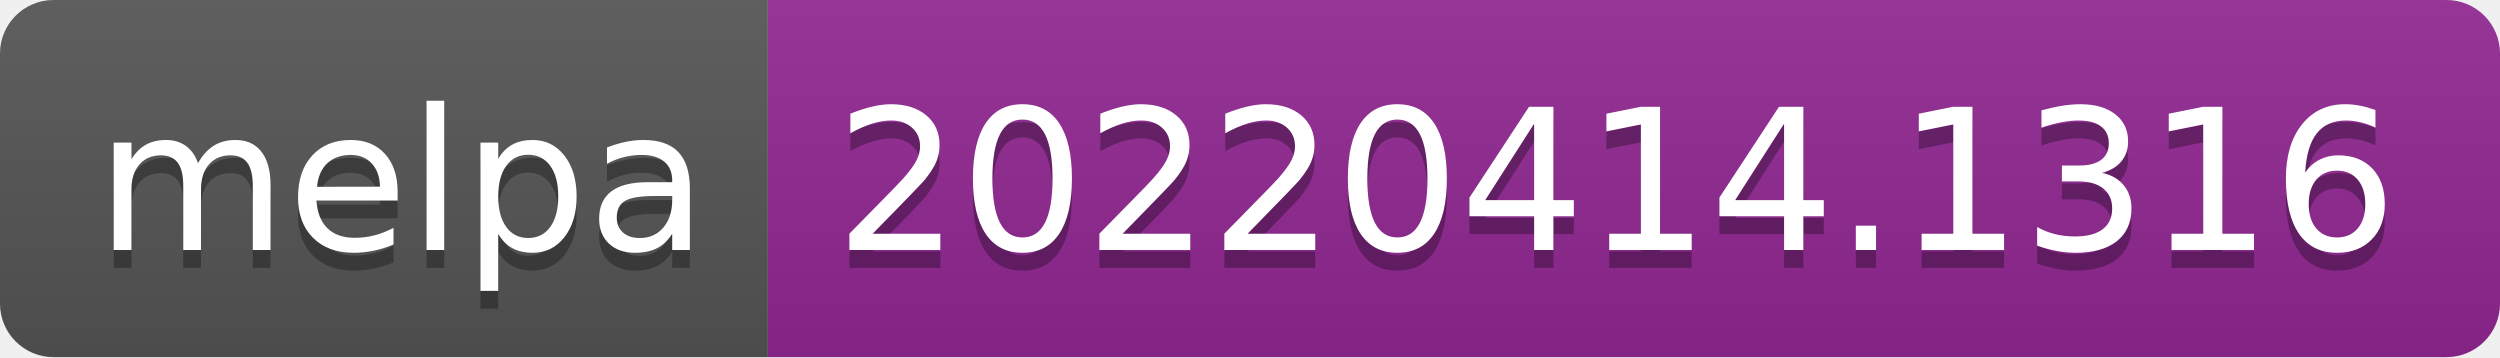
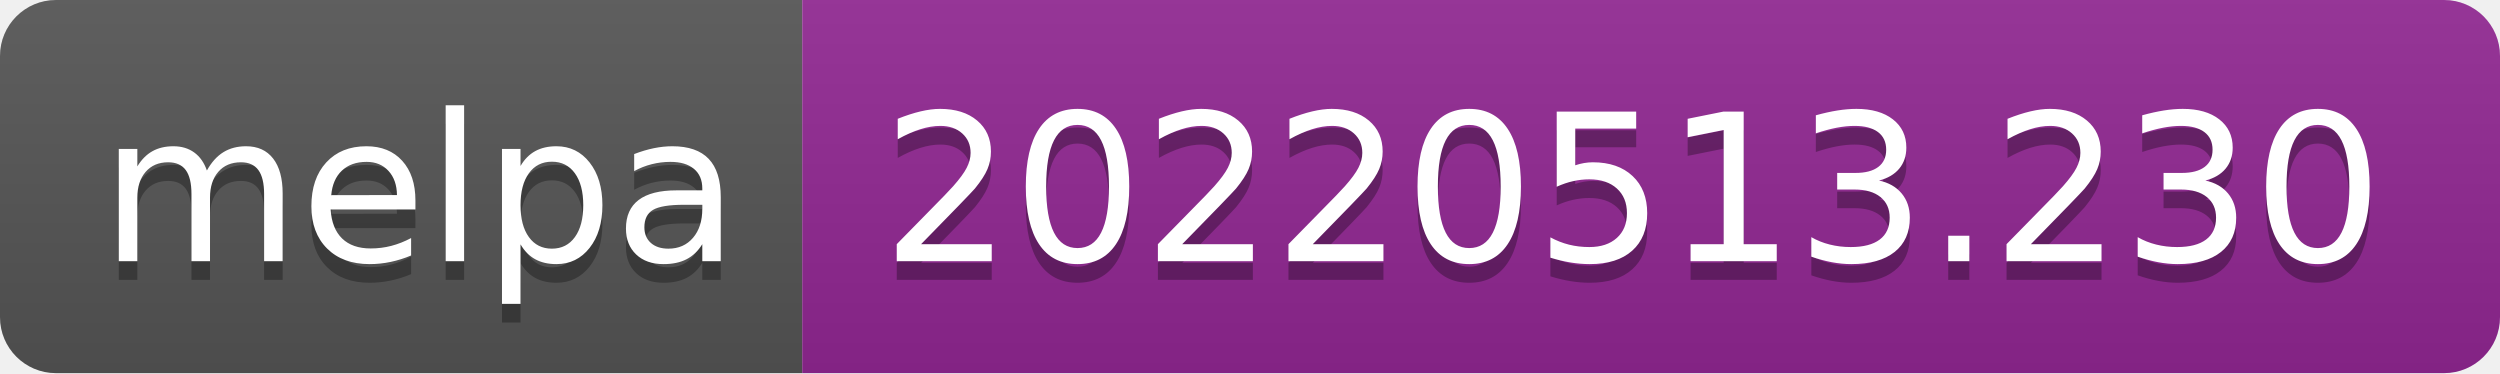
- <svg xmlns="http://www.w3.org/2000/svg" width="140" height="20" role="img" aria-label="melpa: 20220414.1316">
+ <svg xmlns="http://www.w3.org/2000/svg" width="134" height="20" role="img" aria-label="melpa: 20220513.230">
  <linearGradient id="s" x2="0" y2="100%">
    <stop offset="0" stop-color="#bbb" stop-opacity=".1" />
    <stop offset="1" stop-opacity=".1" />
  </linearGradient>
  <clipPath id="r">
-     <rect width="140" height="20" rx="3" fill="#fff" />
+     <rect width="134" height="20" rx="3" fill="#fff" />
  </clipPath>
  <g clip-path="url(#r)">
    <rect width="43" height="20" fill="#555" />
-     <rect x="43" width="97" height="20" fill="#922793" />
-     <rect width="140" height="20" fill="url(#s)" />
+     <rect x="43" width="91" height="20" fill="#922793" />
+     <rect width="134" height="20" fill="url(#s)" />
  </g>
  <g fill="#fff" text-anchor="middle" font-family="Verdana,Geneva,DejaVu Sans,sans-serif" text-rendering="geometricPrecision" font-size="110">
    <text aria-hidden="true" x="225" y="150" fill="#010101" fill-opacity=".3" transform="scale(.1)" textLength="330">melpa</text>
    <text x="225" y="140" transform="scale(.1)" fill="#fff" textLength="330">melpa</text>
-     <text aria-hidden="true" x="905" y="150" fill="#010101" fill-opacity=".3" transform="scale(.1)" textLength="870">20220414.1316</text>
-     <text x="905" y="140" transform="scale(.1)" fill="#fff" textLength="870">20220414.1316</text>
+     <text aria-hidden="true" x="875" y="150" fill="#010101" fill-opacity=".3" transform="scale(.1)" textLength="810">20220513.230</text>
+     <text x="875" y="140" transform="scale(.1)" fill="#fff" textLength="810">20220513.230</text>
  </g>
</svg>
